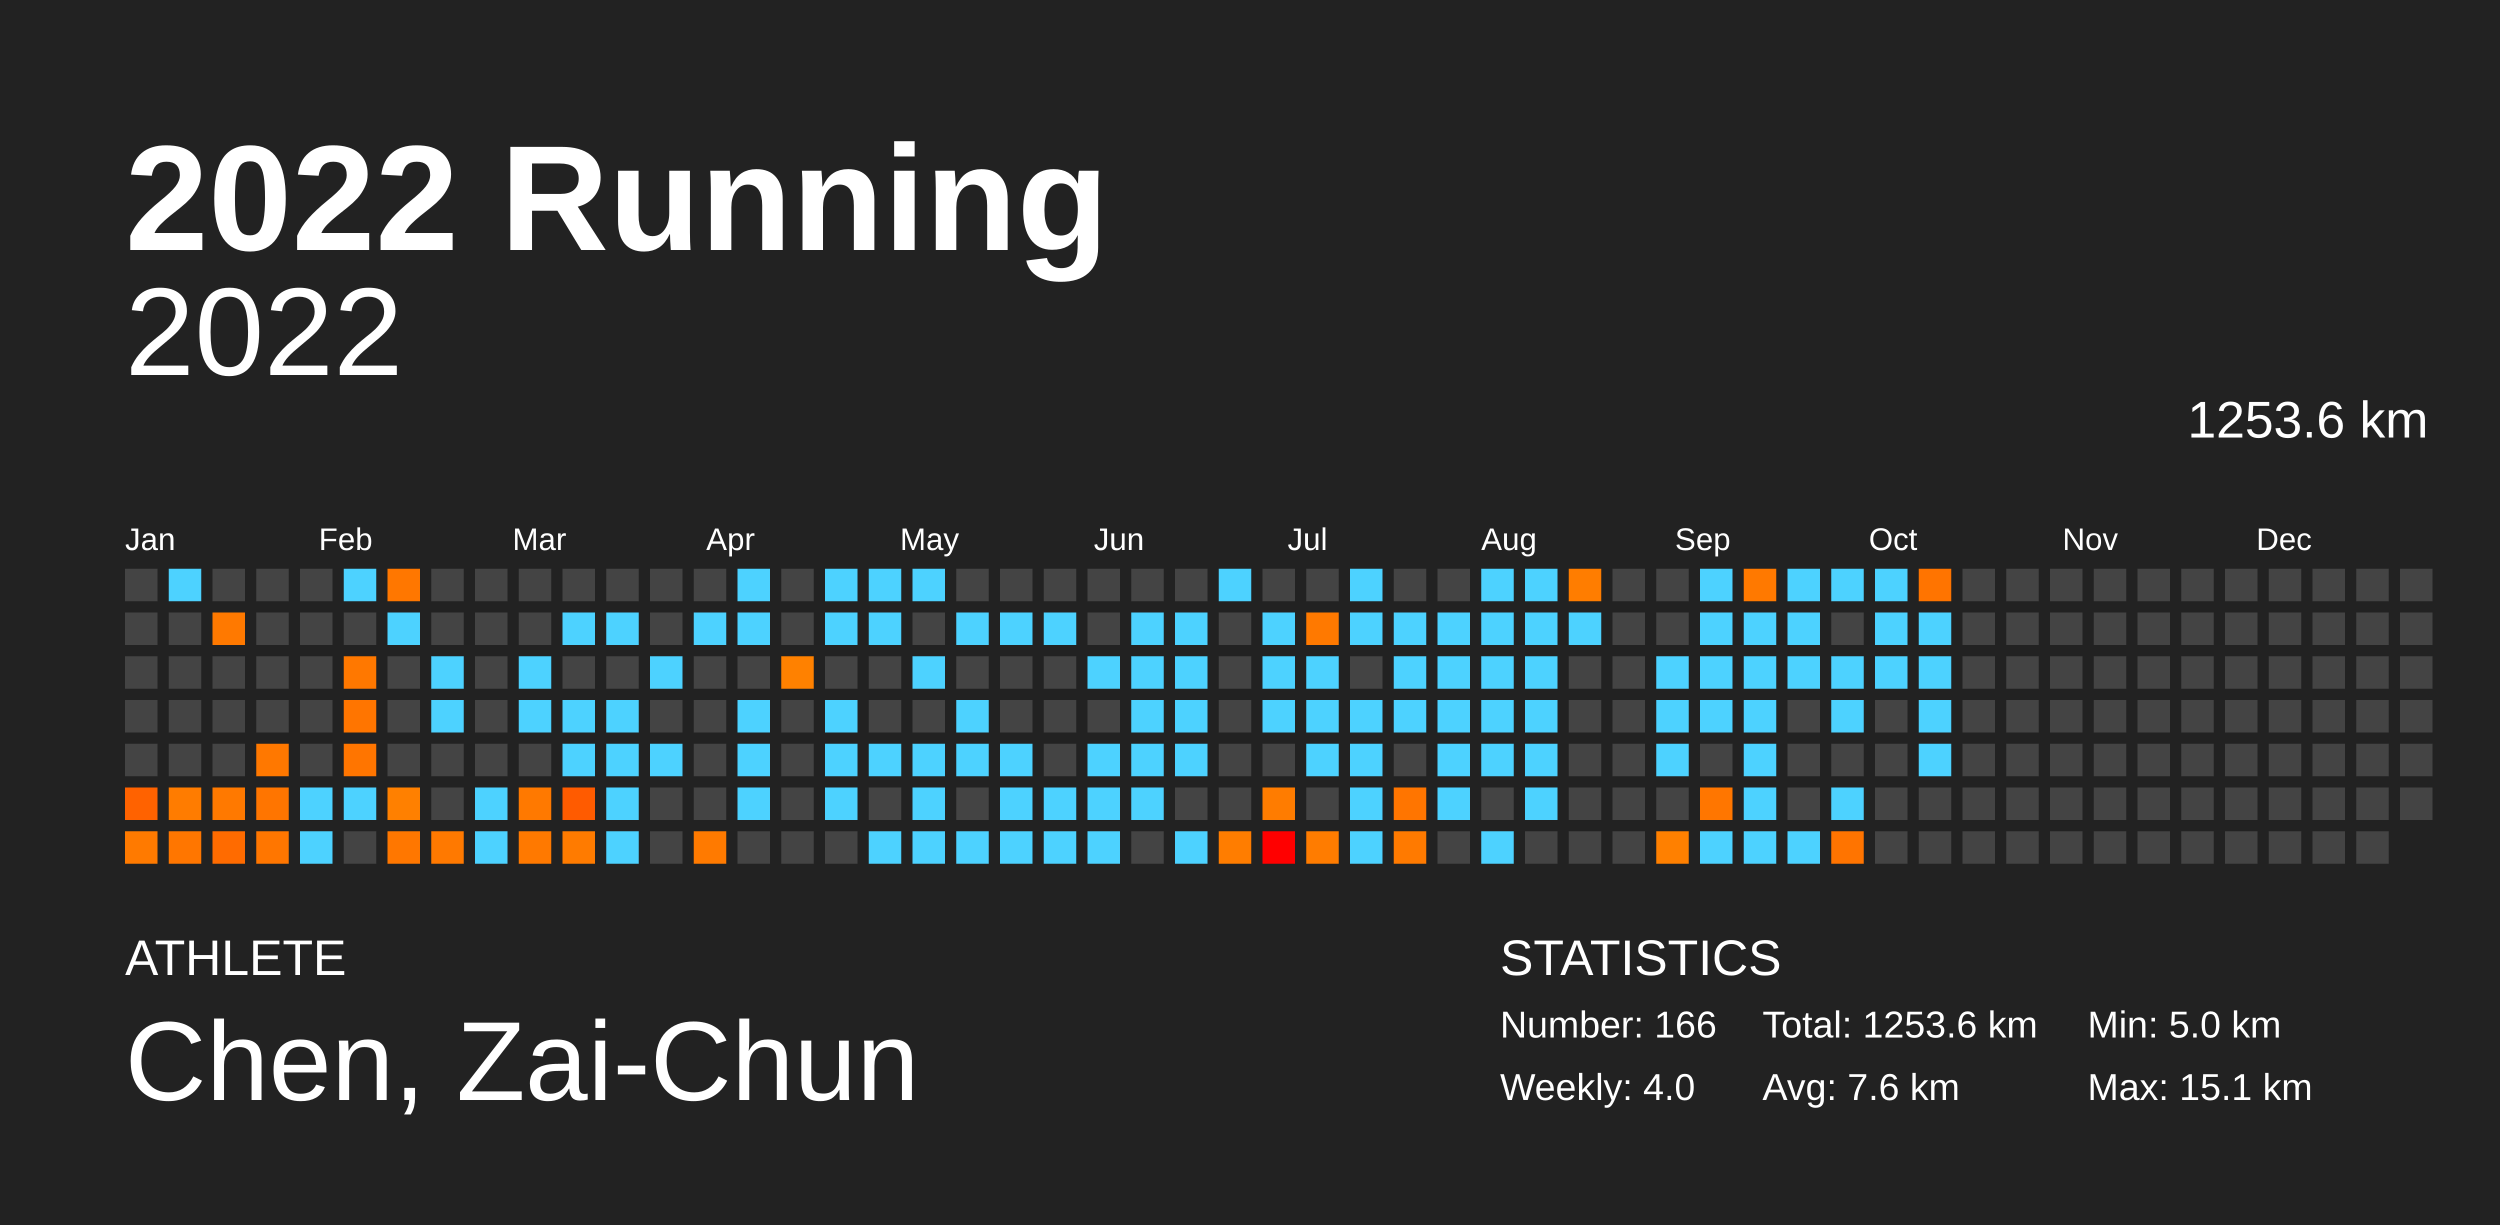
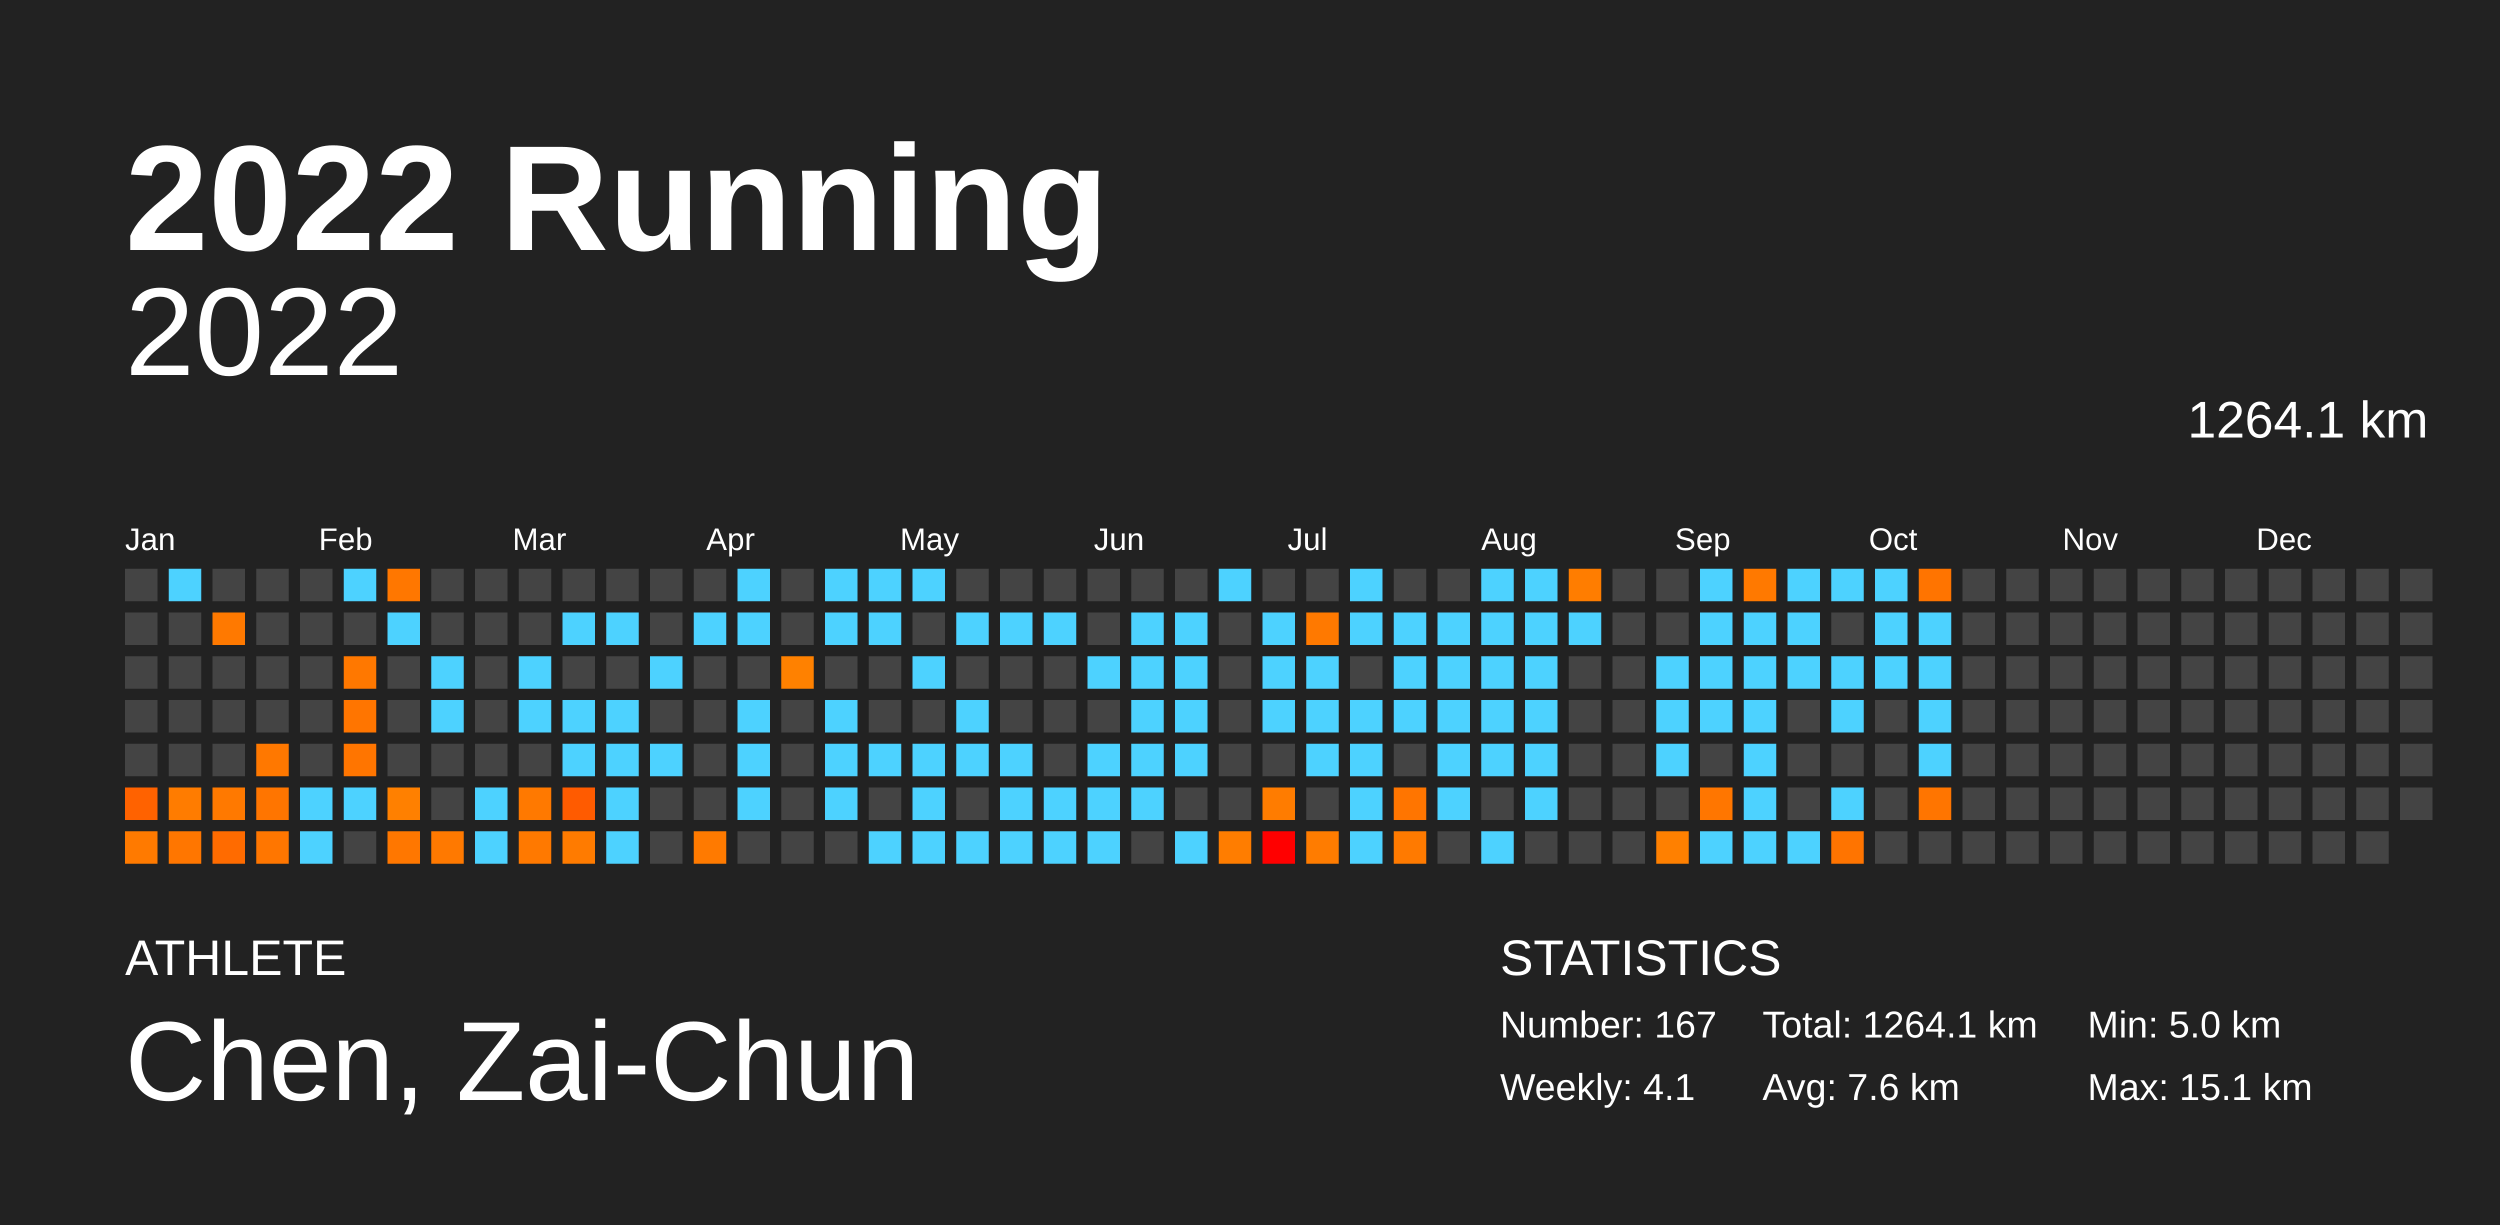
<svg xmlns="http://www.w3.org/2000/svg" baseProfile="full" height="98mm" version="1.1" viewBox="0,0,200,98" width="200mm">
  <defs />
  <rect fill="#222222" height="98" width="200" x="0" y="0" />
  <text fill="#FFFFFF" style="font-size:12px; font-family:Arial; font-weight:bold;" x="10" y="20">2022 Running</text>
  <text fill="#FFFFFF" style="font-size:4px; font-family:Arial" x="10" y="78">ATHLETE</text>
  <text fill="#FFFFFF" style="font-size:9px; font-family:Arial" x="10" y="88">Chen, Zai-Chun</text>
  <text fill="#FFFFFF" style="font-size:4px; font-family:Arial" x="120" y="78">STATISTICS</text>
-   <text fill="#FFFFFF" style="font-size:3px; font-family:Arial" x="120" y="83">Number: 166</text>
-   <text fill="#FFFFFF" style="font-size:3px; font-family:Arial" x="120" y="88">Weekly: 4.0</text>
-   <text fill="#FFFFFF" style="font-size:3px; font-family:Arial" x="141" y="83">Total: 1253.6 km</text>
+   <text fill="#FFFFFF" style="font-size:3px; font-family:Arial" x="120" y="83">Number: 167</text>
+   <text fill="#FFFFFF" style="font-size:3px; font-family:Arial" x="120" y="88">Weekly: 4.1</text>
+   <text fill="#FFFFFF" style="font-size:3px; font-family:Arial" x="141" y="83">Total: 1264.1 km</text>
  <text fill="#FFFFFF" style="font-size:3px; font-family:Arial" x="141" y="88">Avg: 7.6 km</text>
  <text fill="#FFFFFF" style="font-size:3px; font-family:Arial" x="167" y="83">Min: 5.0 km</text>
  <text fill="#FFFFFF" style="font-size:3px; font-family:Arial" x="167" y="88">Max: 15.1 km</text>
  <text alignment-baseline="hanging" fill="#FFFFFF" style="font-size:10.0px; font-family:Arial;" x="10" y="30">2022</text>
-   <text alignment-baseline="hanging" fill="#FFFFFF" style="font-size:4.125px; font-family:Arial;" x="175" y="35">1253.6 km</text>
+   <text alignment-baseline="hanging" fill="#FFFFFF" style="font-size:4.125px; font-family:Arial;" x="175" y="35">1264.1 km</text>
  <text fill="#FFFFFF" style="font-size:2.5px; font-family:Arial" x="10.0" y="44">Jan</text>
  <text fill="#FFFFFF" style="font-size:2.5px; font-family:Arial" x="25.5" y="44">Feb</text>
  <text fill="#FFFFFF" style="font-size:2.5px; font-family:Arial" x="41.0" y="44">Mar</text>
  <text fill="#FFFFFF" style="font-size:2.5px; font-family:Arial" x="56.5" y="44">Apr</text>
  <text fill="#FFFFFF" style="font-size:2.5px; font-family:Arial" x="72.0" y="44">May</text>
  <text fill="#FFFFFF" style="font-size:2.5px; font-family:Arial" x="87.5" y="44">Jun</text>
  <text fill="#FFFFFF" style="font-size:2.5px; font-family:Arial" x="103.0" y="44">Jul</text>
  <text fill="#FFFFFF" style="font-size:2.5px; font-family:Arial" x="118.5" y="44">Aug</text>
  <text fill="#FFFFFF" style="font-size:2.5px; font-family:Arial" x="134.0" y="44">Sep</text>
  <text fill="#FFFFFF" style="font-size:2.5px; font-family:Arial" x="149.5" y="44">Oct</text>
  <text fill="#FFFFFF" style="font-size:2.5px; font-family:Arial" x="165.0" y="44">Nov</text>
  <text fill="#FFFFFF" style="font-size:2.5px; font-family:Arial" x="180.5" y="44">Dec</text>
  <rect fill="#444444" height="2.6" width="2.6" x="10.0" y="45.5" />
  <rect fill="#444444" height="2.6" width="2.6" x="10.0" y="49.0" />
  <rect fill="#444444" height="2.6" width="2.6" x="10.0" y="52.5" />
  <rect fill="#444444" height="2.6" width="2.6" x="10.0" y="56.0" />
  <rect fill="#444444" height="2.6" width="2.6" x="10.0" y="59.5" />
  <rect fill="#ff6200" height="2.6" width="2.6" x="10.0" y="63.0" />
  <rect fill="#ff7a00" height="2.6" width="2.6" x="10.0" y="66.5" />
  <rect fill="#4dd2ff" height="2.6" width="2.6" x="13.5" y="45.5" />
  <rect fill="#444444" height="2.6" width="2.6" x="13.5" y="49.0" />
  <rect fill="#444444" height="2.6" width="2.6" x="13.5" y="52.5" />
  <rect fill="#444444" height="2.6" width="2.6" x="13.5" y="56.0" />
  <rect fill="#444444" height="2.6" width="2.6" x="13.5" y="59.5" />
  <rect fill="#ff7c00" height="2.6" width="2.6" x="13.5" y="63.0" />
  <rect fill="#ff7600" height="2.6" width="2.6" x="13.5" y="66.5" />
  <rect fill="#444444" height="2.6" width="2.6" x="17.0" y="45.5" />
  <rect fill="#ff7900" height="2.6" width="2.6" x="17.0" y="49.0" />
  <rect fill="#444444" height="2.6" width="2.6" x="17.0" y="52.5" />
  <rect fill="#444444" height="2.6" width="2.6" x="17.0" y="56.0" />
  <rect fill="#444444" height="2.6" width="2.6" x="17.0" y="59.5" />
  <rect fill="#ff7900" height="2.6" width="2.6" x="17.0" y="63.0" />
  <rect fill="#ff6b00" height="2.6" width="2.6" x="17.0" y="66.5" />
  <rect fill="#444444" height="2.6" width="2.6" x="20.5" y="45.5" />
  <rect fill="#444444" height="2.6" width="2.6" x="20.5" y="49.0" />
  <rect fill="#444444" height="2.6" width="2.6" x="20.5" y="52.5" />
  <rect fill="#444444" height="2.6" width="2.6" x="20.5" y="56.0" />
  <rect fill="#ff7800" height="2.6" width="2.6" x="20.5" y="59.5" />
  <rect fill="#ff7500" height="2.6" width="2.6" x="20.5" y="63.0" />
  <rect fill="#ff7600" height="2.6" width="2.6" x="20.5" y="66.5" />
  <rect fill="#444444" height="2.6" width="2.6" x="24.0" y="45.5" />
  <rect fill="#444444" height="2.6" width="2.6" x="24.0" y="49.0" />
  <rect fill="#444444" height="2.6" width="2.6" x="24.0" y="52.5" />
  <rect fill="#444444" height="2.6" width="2.6" x="24.0" y="56.0" />
  <rect fill="#444444" height="2.6" width="2.6" x="24.0" y="59.5" />
  <rect fill="#4dd2ff" height="2.6" width="2.6" x="24.0" y="63.0" />
  <rect fill="#4dd2ff" height="2.6" width="2.6" x="24.0" y="66.5" />
  <rect fill="#4dd2ff" height="2.6" width="2.6" x="27.5" y="45.5" />
  <rect fill="#444444" height="2.6" width="2.6" x="27.5" y="49.0" />
  <rect fill="#ff7800" height="2.6" width="2.6" x="27.5" y="52.5" />
  <rect fill="#ff7500" height="2.6" width="2.6" x="27.5" y="56.0" />
  <rect fill="#ff7500" height="2.6" width="2.6" x="27.5" y="59.5" />
  <rect fill="#4dd2ff" height="2.6" width="2.6" x="27.5" y="63.0" />
  <rect fill="#444444" height="2.6" width="2.6" x="27.5" y="66.5" />
  <rect fill="#ff7700" height="2.6" width="2.6" x="31.0" y="45.5" />
  <rect fill="#4dd2ff" height="2.6" width="2.6" x="31.0" y="49.0" />
  <rect fill="#444444" height="2.6" width="2.6" x="31.0" y="52.5" />
  <rect fill="#444444" height="2.6" width="2.6" x="31.0" y="56.0" />
  <rect fill="#444444" height="2.6" width="2.6" x="31.0" y="59.5" />
  <rect fill="#ff8000" height="2.6" width="2.6" x="31.0" y="63.0" />
  <rect fill="#ff7700" height="2.6" width="2.6" x="31.0" y="66.5" />
  <rect fill="#444444" height="2.6" width="2.6" x="34.5" y="45.5" />
  <rect fill="#444444" height="2.6" width="2.6" x="34.5" y="49.0" />
  <rect fill="#4dd2ff" height="2.6" width="2.6" x="34.5" y="52.5" />
  <rect fill="#4dd2ff" height="2.6" width="2.6" x="34.5" y="56.0" />
  <rect fill="#444444" height="2.6" width="2.6" x="34.5" y="59.5" />
  <rect fill="#444444" height="2.6" width="2.6" x="34.5" y="63.0" />
  <rect fill="#ff7900" height="2.6" width="2.6" x="34.5" y="66.5" />
  <rect fill="#444444" height="2.6" width="2.6" x="38.0" y="45.5" />
  <rect fill="#444444" height="2.6" width="2.6" x="38.0" y="49.0" />
  <rect fill="#444444" height="2.6" width="2.6" x="38.0" y="52.5" />
  <rect fill="#444444" height="2.6" width="2.6" x="38.0" y="56.0" />
  <rect fill="#444444" height="2.6" width="2.6" x="38.0" y="59.5" />
  <rect fill="#4dd2ff" height="2.6" width="2.6" x="38.0" y="63.0" />
  <rect fill="#4dd2ff" height="2.6" width="2.6" x="38.0" y="66.5" />
  <rect fill="#444444" height="2.6" width="2.6" x="41.5" y="45.5" />
  <rect fill="#444444" height="2.6" width="2.6" x="41.5" y="49.0" />
  <rect fill="#4dd2ff" height="2.6" width="2.6" x="41.5" y="52.5" />
  <rect fill="#4dd2ff" height="2.6" width="2.6" x="41.5" y="56.0" />
  <rect fill="#444444" height="2.6" width="2.6" x="41.5" y="59.5" />
  <rect fill="#ff7900" height="2.6" width="2.6" x="41.5" y="63.0" />
  <rect fill="#ff7900" height="2.6" width="2.6" x="41.5" y="66.5" />
  <rect fill="#444444" height="2.6" width="2.6" x="45.0" y="45.5" />
  <rect fill="#4dd2ff" height="2.6" width="2.6" x="45.0" y="49.0" />
  <rect fill="#444444" height="2.6" width="2.6" x="45.0" y="52.5" />
  <rect fill="#4dd2ff" height="2.6" width="2.6" x="45.0" y="56.0" />
  <rect fill="#4dd2ff" height="2.6" width="2.6" x="45.0" y="59.5" />
  <rect fill="#ff5b00" height="2.6" width="2.6" x="45.0" y="63.0" />
  <rect fill="#ff7b00" height="2.6" width="2.6" x="45.0" y="66.5" />
  <rect fill="#444444" height="2.6" width="2.6" x="48.5" y="45.5" />
  <rect fill="#4dd2ff" height="2.6" width="2.6" x="48.5" y="49.0" />
  <rect fill="#444444" height="2.6" width="2.6" x="48.5" y="52.5" />
  <rect fill="#4dd2ff" height="2.6" width="2.6" x="48.5" y="56.0" />
  <rect fill="#4dd2ff" height="2.6" width="2.6" x="48.5" y="59.5" />
  <rect fill="#4dd2ff" height="2.6" width="2.6" x="48.5" y="63.0" />
  <rect fill="#4dd2ff" height="2.6" width="2.6" x="48.5" y="66.5" />
  <rect fill="#444444" height="2.6" width="2.6" x="52.0" y="45.5" />
  <rect fill="#444444" height="2.6" width="2.6" x="52.0" y="49.0" />
  <rect fill="#4dd2ff" height="2.6" width="2.6" x="52.0" y="52.5" />
  <rect fill="#444444" height="2.6" width="2.6" x="52.0" y="56.0" />
  <rect fill="#4dd2ff" height="2.6" width="2.6" x="52.0" y="59.5" />
  <rect fill="#444444" height="2.6" width="2.6" x="52.0" y="63.0" />
  <rect fill="#444444" height="2.6" width="2.6" x="52.0" y="66.5" />
  <rect fill="#444444" height="2.6" width="2.6" x="55.5" y="45.5" />
  <rect fill="#4dd2ff" height="2.6" width="2.6" x="55.5" y="49.0" />
  <rect fill="#444444" height="2.6" width="2.6" x="55.5" y="52.5" />
  <rect fill="#444444" height="2.6" width="2.6" x="55.5" y="56.0" />
  <rect fill="#444444" height="2.6" width="2.6" x="55.5" y="59.5" />
  <rect fill="#444444" height="2.6" width="2.6" x="55.5" y="63.0" />
  <rect fill="#ff7a00" height="2.6" width="2.6" x="55.5" y="66.5" />
  <rect fill="#4dd2ff" height="2.6" width="2.6" x="59.0" y="45.5" />
  <rect fill="#4dd2ff" height="2.6" width="2.6" x="59.0" y="49.0" />
  <rect fill="#444444" height="2.6" width="2.6" x="59.0" y="52.5" />
  <rect fill="#4dd2ff" height="2.6" width="2.6" x="59.0" y="56.0" />
  <rect fill="#4dd2ff" height="2.6" width="2.6" x="59.0" y="59.5" />
  <rect fill="#4dd2ff" height="2.6" width="2.6" x="59.0" y="63.0" />
  <rect fill="#444444" height="2.6" width="2.6" x="59.0" y="66.5" />
  <rect fill="#444444" height="2.6" width="2.6" x="62.5" y="45.5" />
  <rect fill="#444444" height="2.6" width="2.6" x="62.5" y="49.0" />
  <rect fill="#ff8100" height="2.6" width="2.6" x="62.5" y="52.5" />
  <rect fill="#444444" height="2.6" width="2.6" x="62.5" y="56.0" />
  <rect fill="#444444" height="2.6" width="2.6" x="62.5" y="59.5" />
  <rect fill="#444444" height="2.6" width="2.6" x="62.5" y="63.0" />
  <rect fill="#444444" height="2.6" width="2.6" x="62.5" y="66.5" />
  <rect fill="#4dd2ff" height="2.6" width="2.6" x="66.0" y="45.5" />
  <rect fill="#4dd2ff" height="2.6" width="2.6" x="66.0" y="49.0" />
  <rect fill="#444444" height="2.6" width="2.6" x="66.0" y="52.5" />
  <rect fill="#4dd2ff" height="2.6" width="2.6" x="66.0" y="56.0" />
  <rect fill="#4dd2ff" height="2.6" width="2.6" x="66.0" y="59.5" />
  <rect fill="#4dd2ff" height="2.6" width="2.6" x="66.0" y="63.0" />
  <rect fill="#444444" height="2.6" width="2.6" x="66.0" y="66.5" />
  <rect fill="#4dd2ff" height="2.6" width="2.6" x="69.5" y="45.5" />
  <rect fill="#4dd2ff" height="2.6" width="2.6" x="69.5" y="49.0" />
  <rect fill="#444444" height="2.6" width="2.6" x="69.5" y="52.5" />
  <rect fill="#444444" height="2.6" width="2.6" x="69.5" y="56.0" />
  <rect fill="#4dd2ff" height="2.6" width="2.6" x="69.5" y="59.5" />
  <rect fill="#444444" height="2.6" width="2.6" x="69.5" y="63.0" />
  <rect fill="#4dd2ff" height="2.6" width="2.6" x="69.5" y="66.5" />
  <rect fill="#4dd2ff" height="2.6" width="2.6" x="73.0" y="45.5" />
  <rect fill="#444444" height="2.6" width="2.6" x="73.0" y="49.0" />
  <rect fill="#4dd2ff" height="2.6" width="2.6" x="73.0" y="52.5" />
  <rect fill="#444444" height="2.6" width="2.6" x="73.0" y="56.0" />
  <rect fill="#4dd2ff" height="2.6" width="2.6" x="73.0" y="59.5" />
  <rect fill="#4dd2ff" height="2.6" width="2.6" x="73.0" y="63.0" />
  <rect fill="#4dd2ff" height="2.6" width="2.6" x="73.0" y="66.5" />
  <rect fill="#444444" height="2.6" width="2.6" x="76.5" y="45.5" />
  <rect fill="#4dd2ff" height="2.6" width="2.6" x="76.5" y="49.0" />
  <rect fill="#444444" height="2.6" width="2.6" x="76.5" y="52.5" />
  <rect fill="#4dd2ff" height="2.6" width="2.6" x="76.5" y="56.0" />
  <rect fill="#4dd2ff" height="2.6" width="2.6" x="76.5" y="59.5" />
  <rect fill="#444444" height="2.6" width="2.6" x="76.5" y="63.0" />
  <rect fill="#4dd2ff" height="2.6" width="2.6" x="76.5" y="66.5" />
  <rect fill="#444444" height="2.6" width="2.6" x="80.0" y="45.5" />
  <rect fill="#4dd2ff" height="2.6" width="2.6" x="80.0" y="49.0" />
  <rect fill="#444444" height="2.6" width="2.6" x="80.0" y="52.5" />
  <rect fill="#444444" height="2.6" width="2.6" x="80.0" y="56.0" />
  <rect fill="#4dd2ff" height="2.6" width="2.6" x="80.0" y="59.5" />
  <rect fill="#4dd2ff" height="2.6" width="2.6" x="80.0" y="63.0" />
  <rect fill="#4dd2ff" height="2.6" width="2.6" x="80.0" y="66.5" />
  <rect fill="#444444" height="2.6" width="2.6" x="83.5" y="45.5" />
  <rect fill="#4dd2ff" height="2.6" width="2.6" x="83.5" y="49.0" />
  <rect fill="#444444" height="2.6" width="2.6" x="83.5" y="52.5" />
  <rect fill="#444444" height="2.6" width="2.6" x="83.5" y="56.0" />
  <rect fill="#444444" height="2.6" width="2.6" x="83.5" y="59.5" />
  <rect fill="#4dd2ff" height="2.6" width="2.6" x="83.5" y="63.0" />
  <rect fill="#4dd2ff" height="2.6" width="2.6" x="83.5" y="66.5" />
  <rect fill="#444444" height="2.6" width="2.6" x="87.0" y="45.5" />
  <rect fill="#444444" height="2.6" width="2.6" x="87.0" y="49.0" />
  <rect fill="#4dd2ff" height="2.6" width="2.6" x="87.0" y="52.5" />
  <rect fill="#444444" height="2.6" width="2.6" x="87.0" y="56.0" />
  <rect fill="#4dd2ff" height="2.6" width="2.6" x="87.0" y="59.5" />
  <rect fill="#4dd2ff" height="2.6" width="2.6" x="87.0" y="63.0" />
  <rect fill="#4dd2ff" height="2.6" width="2.6" x="87.0" y="66.5" />
  <rect fill="#444444" height="2.6" width="2.6" x="90.5" y="45.5" />
  <rect fill="#4dd2ff" height="2.6" width="2.6" x="90.5" y="49.0" />
  <rect fill="#4dd2ff" height="2.6" width="2.6" x="90.5" y="52.5" />
  <rect fill="#4dd2ff" height="2.6" width="2.6" x="90.5" y="56.0" />
  <rect fill="#4dd2ff" height="2.6" width="2.6" x="90.5" y="59.5" />
  <rect fill="#4dd2ff" height="2.6" width="2.6" x="90.5" y="63.0" />
  <rect fill="#444444" height="2.6" width="2.6" x="90.5" y="66.5" />
  <rect fill="#444444" height="2.6" width="2.6" x="94.0" y="45.5" />
  <rect fill="#4dd2ff" height="2.6" width="2.6" x="94.0" y="49.0" />
  <rect fill="#4dd2ff" height="2.6" width="2.6" x="94.0" y="52.5" />
  <rect fill="#4dd2ff" height="2.6" width="2.6" x="94.0" y="56.0" />
  <rect fill="#4dd2ff" height="2.6" width="2.6" x="94.0" y="59.5" />
  <rect fill="#444444" height="2.6" width="2.6" x="94.0" y="63.0" />
  <rect fill="#4dd2ff" height="2.6" width="2.6" x="94.0" y="66.5" />
  <rect fill="#4dd2ff" height="2.6" width="2.6" x="97.5" y="45.5" />
  <rect fill="#444444" height="2.6" width="2.6" x="97.5" y="49.0" />
  <rect fill="#444444" height="2.6" width="2.6" x="97.5" y="52.5" />
  <rect fill="#444444" height="2.6" width="2.6" x="97.5" y="56.0" />
  <rect fill="#444444" height="2.6" width="2.6" x="97.5" y="59.5" />
  <rect fill="#444444" height="2.6" width="2.6" x="97.5" y="63.0" />
  <rect fill="#ff7d00" height="2.6" width="2.6" x="97.5" y="66.5" />
  <rect fill="#444444" height="2.6" width="2.6" x="101.0" y="45.5" />
  <rect fill="#4dd2ff" height="2.6" width="2.6" x="101.0" y="49.0" />
  <rect fill="#4dd2ff" height="2.6" width="2.6" x="101.0" y="52.5" />
  <rect fill="#4dd2ff" height="2.6" width="2.6" x="101.0" y="56.0" />
  <rect fill="#444444" height="2.6" width="2.6" x="101.0" y="59.5" />
  <rect fill="#ff7c00" height="2.6" width="2.6" x="101.0" y="63.0" />
  <rect fill="#ff0000" height="2.6" width="2.6" x="101.0" y="66.5" />
  <rect fill="#444444" height="2.6" width="2.6" x="104.5" y="45.5" />
  <rect fill="#ff7900" height="2.6" width="2.6" x="104.5" y="49.0" />
  <rect fill="#4dd2ff" height="2.6" width="2.6" x="104.5" y="52.5" />
  <rect fill="#4dd2ff" height="2.6" width="2.6" x="104.5" y="56.0" />
  <rect fill="#4dd2ff" height="2.6" width="2.6" x="104.5" y="59.5" />
  <rect fill="#444444" height="2.6" width="2.6" x="104.5" y="63.0" />
  <rect fill="#ff7c00" height="2.6" width="2.6" x="104.5" y="66.5" />
  <rect fill="#4dd2ff" height="2.6" width="2.6" x="108.0" y="45.5" />
  <rect fill="#4dd2ff" height="2.6" width="2.6" x="108.0" y="49.0" />
  <rect fill="#444444" height="2.6" width="2.6" x="108.0" y="52.5" />
  <rect fill="#4dd2ff" height="2.6" width="2.6" x="108.0" y="56.0" />
  <rect fill="#4dd2ff" height="2.6" width="2.6" x="108.0" y="59.5" />
  <rect fill="#4dd2ff" height="2.6" width="2.6" x="108.0" y="63.0" />
  <rect fill="#4dd2ff" height="2.6" width="2.6" x="108.0" y="66.5" />
  <rect fill="#444444" height="2.6" width="2.6" x="111.5" y="45.5" />
  <rect fill="#4dd2ff" height="2.6" width="2.6" x="111.5" y="49.0" />
  <rect fill="#4dd2ff" height="2.6" width="2.6" x="111.5" y="52.5" />
  <rect fill="#4dd2ff" height="2.6" width="2.6" x="111.5" y="56.0" />
  <rect fill="#444444" height="2.6" width="2.6" x="111.5" y="59.5" />
  <rect fill="#ff7500" height="2.6" width="2.6" x="111.5" y="63.0" />
  <rect fill="#ff7a00" height="2.6" width="2.6" x="111.5" y="66.5" />
  <rect fill="#444444" height="2.6" width="2.6" x="115.0" y="45.5" />
  <rect fill="#4dd2ff" height="2.6" width="2.6" x="115.0" y="49.0" />
  <rect fill="#4dd2ff" height="2.6" width="2.6" x="115.0" y="52.5" />
  <rect fill="#4dd2ff" height="2.6" width="2.6" x="115.0" y="56.0" />
  <rect fill="#4dd2ff" height="2.6" width="2.6" x="115.0" y="59.5" />
  <rect fill="#4dd2ff" height="2.6" width="2.6" x="115.0" y="63.0" />
  <rect fill="#444444" height="2.6" width="2.6" x="115.0" y="66.5" />
  <rect fill="#4dd2ff" height="2.6" width="2.6" x="118.5" y="45.5" />
  <rect fill="#4dd2ff" height="2.6" width="2.6" x="118.5" y="49.0" />
  <rect fill="#4dd2ff" height="2.6" width="2.6" x="118.5" y="52.5" />
  <rect fill="#4dd2ff" height="2.6" width="2.6" x="118.5" y="56.0" />
  <rect fill="#4dd2ff" height="2.6" width="2.6" x="118.5" y="59.5" />
  <rect fill="#444444" height="2.6" width="2.6" x="118.5" y="63.0" />
  <rect fill="#4dd2ff" height="2.6" width="2.6" x="118.5" y="66.5" />
  <rect fill="#4dd2ff" height="2.6" width="2.6" x="122.0" y="45.5" />
  <rect fill="#4dd2ff" height="2.6" width="2.6" x="122.0" y="49.0" />
  <rect fill="#4dd2ff" height="2.6" width="2.6" x="122.0" y="52.5" />
  <rect fill="#4dd2ff" height="2.6" width="2.6" x="122.0" y="56.0" />
  <rect fill="#4dd2ff" height="2.6" width="2.6" x="122.0" y="59.5" />
  <rect fill="#4dd2ff" height="2.6" width="2.6" x="122.0" y="63.0" />
  <rect fill="#444444" height="2.6" width="2.6" x="122.0" y="66.5" />
  <rect fill="#ff7d00" height="2.6" width="2.6" x="125.5" y="45.5" />
  <rect fill="#4dd2ff" height="2.6" width="2.6" x="125.5" y="49.0" />
  <rect fill="#444444" height="2.6" width="2.6" x="125.5" y="52.5" />
  <rect fill="#444444" height="2.6" width="2.6" x="125.5" y="56.0" />
  <rect fill="#444444" height="2.6" width="2.6" x="125.5" y="59.5" />
  <rect fill="#444444" height="2.6" width="2.6" x="125.5" y="63.0" />
  <rect fill="#444444" height="2.6" width="2.6" x="125.5" y="66.5" />
  <rect fill="#444444" height="2.6" width="2.6" x="129.0" y="45.5" />
  <rect fill="#444444" height="2.6" width="2.6" x="129.0" y="49.0" />
  <rect fill="#444444" height="2.6" width="2.6" x="129.0" y="52.5" />
  <rect fill="#444444" height="2.6" width="2.6" x="129.0" y="56.0" />
  <rect fill="#444444" height="2.6" width="2.6" x="129.0" y="59.5" />
  <rect fill="#444444" height="2.6" width="2.6" x="129.0" y="63.0" />
  <rect fill="#444444" height="2.6" width="2.6" x="129.0" y="66.5" />
  <rect fill="#444444" height="2.6" width="2.6" x="132.5" y="45.5" />
  <rect fill="#444444" height="2.6" width="2.6" x="132.5" y="49.0" />
  <rect fill="#4dd2ff" height="2.6" width="2.6" x="132.5" y="52.5" />
  <rect fill="#4dd2ff" height="2.6" width="2.6" x="132.5" y="56.0" />
  <rect fill="#4dd2ff" height="2.6" width="2.6" x="132.5" y="59.5" />
  <rect fill="#444444" height="2.6" width="2.6" x="132.5" y="63.0" />
  <rect fill="#ff8000" height="2.6" width="2.6" x="132.5" y="66.5" />
  <rect fill="#4dd2ff" height="2.6" width="2.6" x="136.0" y="45.5" />
  <rect fill="#4dd2ff" height="2.6" width="2.6" x="136.0" y="49.0" />
  <rect fill="#4dd2ff" height="2.6" width="2.6" x="136.0" y="52.5" />
  <rect fill="#4dd2ff" height="2.6" width="2.6" x="136.0" y="56.0" />
  <rect fill="#444444" height="2.6" width="2.6" x="136.0" y="59.5" />
  <rect fill="#ff7600" height="2.6" width="2.6" x="136.0" y="63.0" />
  <rect fill="#4dd2ff" height="2.6" width="2.6" x="136.0" y="66.5" />
  <rect fill="#ff7900" height="2.6" width="2.6" x="139.5" y="45.5" />
  <rect fill="#4dd2ff" height="2.6" width="2.6" x="139.5" y="49.0" />
  <rect fill="#4dd2ff" height="2.6" width="2.6" x="139.5" y="52.5" />
  <rect fill="#4dd2ff" height="2.6" width="2.6" x="139.5" y="56.0" />
  <rect fill="#4dd2ff" height="2.6" width="2.6" x="139.5" y="59.5" />
  <rect fill="#4dd2ff" height="2.6" width="2.6" x="139.5" y="63.0" />
  <rect fill="#4dd2ff" height="2.6" width="2.6" x="139.5" y="66.5" />
  <rect fill="#4dd2ff" height="2.6" width="2.6" x="143.0" y="45.5" />
  <rect fill="#4dd2ff" height="2.6" width="2.6" x="143.0" y="49.0" />
  <rect fill="#4dd2ff" height="2.6" width="2.6" x="143.0" y="52.5" />
  <rect fill="#444444" height="2.6" width="2.6" x="143.0" y="56.0" />
  <rect fill="#444444" height="2.6" width="2.6" x="143.0" y="59.5" />
  <rect fill="#444444" height="2.6" width="2.6" x="143.0" y="63.0" />
  <rect fill="#4dd2ff" height="2.6" width="2.6" x="143.0" y="66.5" />
  <rect fill="#4dd2ff" height="2.6" width="2.6" x="146.5" y="45.5" />
  <rect fill="#444444" height="2.6" width="2.6" x="146.5" y="49.0" />
  <rect fill="#4dd2ff" height="2.6" width="2.6" x="146.5" y="52.5" />
  <rect fill="#4dd2ff" height="2.6" width="2.6" x="146.5" y="56.0" />
  <rect fill="#444444" height="2.6" width="2.6" x="146.5" y="59.5" />
  <rect fill="#4dd2ff" height="2.6" width="2.6" x="146.5" y="63.0" />
  <rect fill="#ff7400" height="2.6" width="2.6" x="146.5" y="66.5" />
  <rect fill="#4dd2ff" height="2.6" width="2.6" x="150.0" y="45.5" />
  <rect fill="#4dd2ff" height="2.6" width="2.6" x="150.0" y="49.0" />
  <rect fill="#4dd2ff" height="2.6" width="2.6" x="150.0" y="52.5" />
  <rect fill="#444444" height="2.6" width="2.6" x="150.0" y="56.0" />
  <rect fill="#444444" height="2.6" width="2.6" x="150.0" y="59.5" />
  <rect fill="#444444" height="2.6" width="2.6" x="150.0" y="63.0" />
  <rect fill="#444444" height="2.6" width="2.6" x="150.0" y="66.5" />
  <rect fill="#ff7400" height="2.6" width="2.6" x="153.5" y="45.5" />
  <rect fill="#4dd2ff" height="2.6" width="2.6" x="153.5" y="49.0" />
  <rect fill="#4dd2ff" height="2.6" width="2.6" x="153.5" y="52.5" />
  <rect fill="#4dd2ff" height="2.6" width="2.6" x="153.5" y="56.0" />
  <rect fill="#4dd2ff" height="2.6" width="2.6" x="153.5" y="59.5" />
-   <rect fill="#444444" height="2.6" width="2.6" x="153.5" y="63.0" />
+   <rect fill="#ff7500" height="2.6" width="2.6" x="153.5" y="63.0" />
  <rect fill="#444444" height="2.6" width="2.6" x="153.5" y="66.5" />
  <rect fill="#444444" height="2.6" width="2.6" x="157.0" y="45.5" />
  <rect fill="#444444" height="2.6" width="2.6" x="157.0" y="49.0" />
  <rect fill="#444444" height="2.6" width="2.6" x="157.0" y="52.5" />
  <rect fill="#444444" height="2.6" width="2.6" x="157.0" y="56.0" />
  <rect fill="#444444" height="2.6" width="2.6" x="157.0" y="59.5" />
  <rect fill="#444444" height="2.6" width="2.6" x="157.0" y="63.0" />
  <rect fill="#444444" height="2.6" width="2.6" x="157.0" y="66.5" />
  <rect fill="#444444" height="2.6" width="2.6" x="160.5" y="45.5" />
  <rect fill="#444444" height="2.6" width="2.6" x="160.5" y="49.0" />
  <rect fill="#444444" height="2.6" width="2.6" x="160.5" y="52.5" />
  <rect fill="#444444" height="2.6" width="2.6" x="160.5" y="56.0" />
  <rect fill="#444444" height="2.6" width="2.6" x="160.5" y="59.5" />
  <rect fill="#444444" height="2.6" width="2.6" x="160.5" y="63.0" />
  <rect fill="#444444" height="2.6" width="2.6" x="160.5" y="66.5" />
  <rect fill="#444444" height="2.6" width="2.6" x="164.0" y="45.5" />
  <rect fill="#444444" height="2.6" width="2.6" x="164.0" y="49.0" />
  <rect fill="#444444" height="2.6" width="2.6" x="164.0" y="52.5" />
  <rect fill="#444444" height="2.6" width="2.6" x="164.0" y="56.0" />
  <rect fill="#444444" height="2.6" width="2.6" x="164.0" y="59.5" />
  <rect fill="#444444" height="2.6" width="2.6" x="164.0" y="63.0" />
  <rect fill="#444444" height="2.6" width="2.6" x="164.0" y="66.5" />
  <rect fill="#444444" height="2.6" width="2.6" x="167.5" y="45.5" />
  <rect fill="#444444" height="2.6" width="2.6" x="167.5" y="49.0" />
  <rect fill="#444444" height="2.6" width="2.6" x="167.5" y="52.5" />
  <rect fill="#444444" height="2.6" width="2.6" x="167.5" y="56.0" />
  <rect fill="#444444" height="2.6" width="2.6" x="167.5" y="59.5" />
  <rect fill="#444444" height="2.6" width="2.6" x="167.5" y="63.0" />
  <rect fill="#444444" height="2.6" width="2.6" x="167.5" y="66.5" />
  <rect fill="#444444" height="2.6" width="2.6" x="171.0" y="45.5" />
  <rect fill="#444444" height="2.6" width="2.6" x="171.0" y="49.0" />
  <rect fill="#444444" height="2.6" width="2.6" x="171.0" y="52.5" />
  <rect fill="#444444" height="2.6" width="2.6" x="171.0" y="56.0" />
  <rect fill="#444444" height="2.6" width="2.6" x="171.0" y="59.5" />
  <rect fill="#444444" height="2.6" width="2.6" x="171.0" y="63.0" />
  <rect fill="#444444" height="2.6" width="2.6" x="171.0" y="66.5" />
  <rect fill="#444444" height="2.6" width="2.6" x="174.5" y="45.5" />
  <rect fill="#444444" height="2.6" width="2.6" x="174.5" y="49.0" />
  <rect fill="#444444" height="2.6" width="2.6" x="174.5" y="52.5" />
  <rect fill="#444444" height="2.6" width="2.6" x="174.5" y="56.0" />
  <rect fill="#444444" height="2.6" width="2.6" x="174.5" y="59.5" />
  <rect fill="#444444" height="2.6" width="2.6" x="174.5" y="63.0" />
  <rect fill="#444444" height="2.6" width="2.6" x="174.5" y="66.5" />
  <rect fill="#444444" height="2.6" width="2.6" x="178.0" y="45.5" />
  <rect fill="#444444" height="2.6" width="2.6" x="178.0" y="49.0" />
  <rect fill="#444444" height="2.6" width="2.6" x="178.0" y="52.5" />
  <rect fill="#444444" height="2.6" width="2.6" x="178.0" y="56.0" />
  <rect fill="#444444" height="2.6" width="2.6" x="178.0" y="59.5" />
  <rect fill="#444444" height="2.6" width="2.6" x="178.0" y="63.0" />
  <rect fill="#444444" height="2.6" width="2.6" x="178.0" y="66.5" />
  <rect fill="#444444" height="2.6" width="2.6" x="181.5" y="45.5" />
  <rect fill="#444444" height="2.6" width="2.6" x="181.5" y="49.0" />
  <rect fill="#444444" height="2.6" width="2.6" x="181.5" y="52.5" />
  <rect fill="#444444" height="2.6" width="2.6" x="181.5" y="56.0" />
  <rect fill="#444444" height="2.6" width="2.6" x="181.5" y="59.5" />
  <rect fill="#444444" height="2.6" width="2.6" x="181.5" y="63.0" />
  <rect fill="#444444" height="2.6" width="2.6" x="181.5" y="66.5" />
  <rect fill="#444444" height="2.6" width="2.6" x="185.0" y="45.5" />
  <rect fill="#444444" height="2.6" width="2.6" x="185.0" y="49.0" />
  <rect fill="#444444" height="2.6" width="2.6" x="185.0" y="52.5" />
  <rect fill="#444444" height="2.6" width="2.6" x="185.0" y="56.0" />
  <rect fill="#444444" height="2.6" width="2.6" x="185.0" y="59.5" />
  <rect fill="#444444" height="2.6" width="2.6" x="185.0" y="63.0" />
  <rect fill="#444444" height="2.6" width="2.6" x="185.0" y="66.5" />
  <rect fill="#444444" height="2.6" width="2.6" x="188.5" y="45.5" />
  <rect fill="#444444" height="2.6" width="2.6" x="188.5" y="49.0" />
  <rect fill="#444444" height="2.6" width="2.6" x="188.5" y="52.5" />
  <rect fill="#444444" height="2.6" width="2.6" x="188.5" y="56.0" />
  <rect fill="#444444" height="2.6" width="2.6" x="188.5" y="59.5" />
  <rect fill="#444444" height="2.6" width="2.6" x="188.5" y="63.0" />
  <rect fill="#444444" height="2.6" width="2.6" x="188.5" y="66.5" />
  <rect fill="#444444" height="2.6" width="2.6" x="192.0" y="45.5" />
  <rect fill="#444444" height="2.6" width="2.6" x="192.0" y="49.0" />
  <rect fill="#444444" height="2.6" width="2.6" x="192.0" y="52.5" />
  <rect fill="#444444" height="2.6" width="2.6" x="192.0" y="56.0" />
  <rect fill="#444444" height="2.6" width="2.6" x="192.0" y="59.5" />
  <rect fill="#444444" height="2.6" width="2.6" x="192.0" y="63.0" />
</svg>
